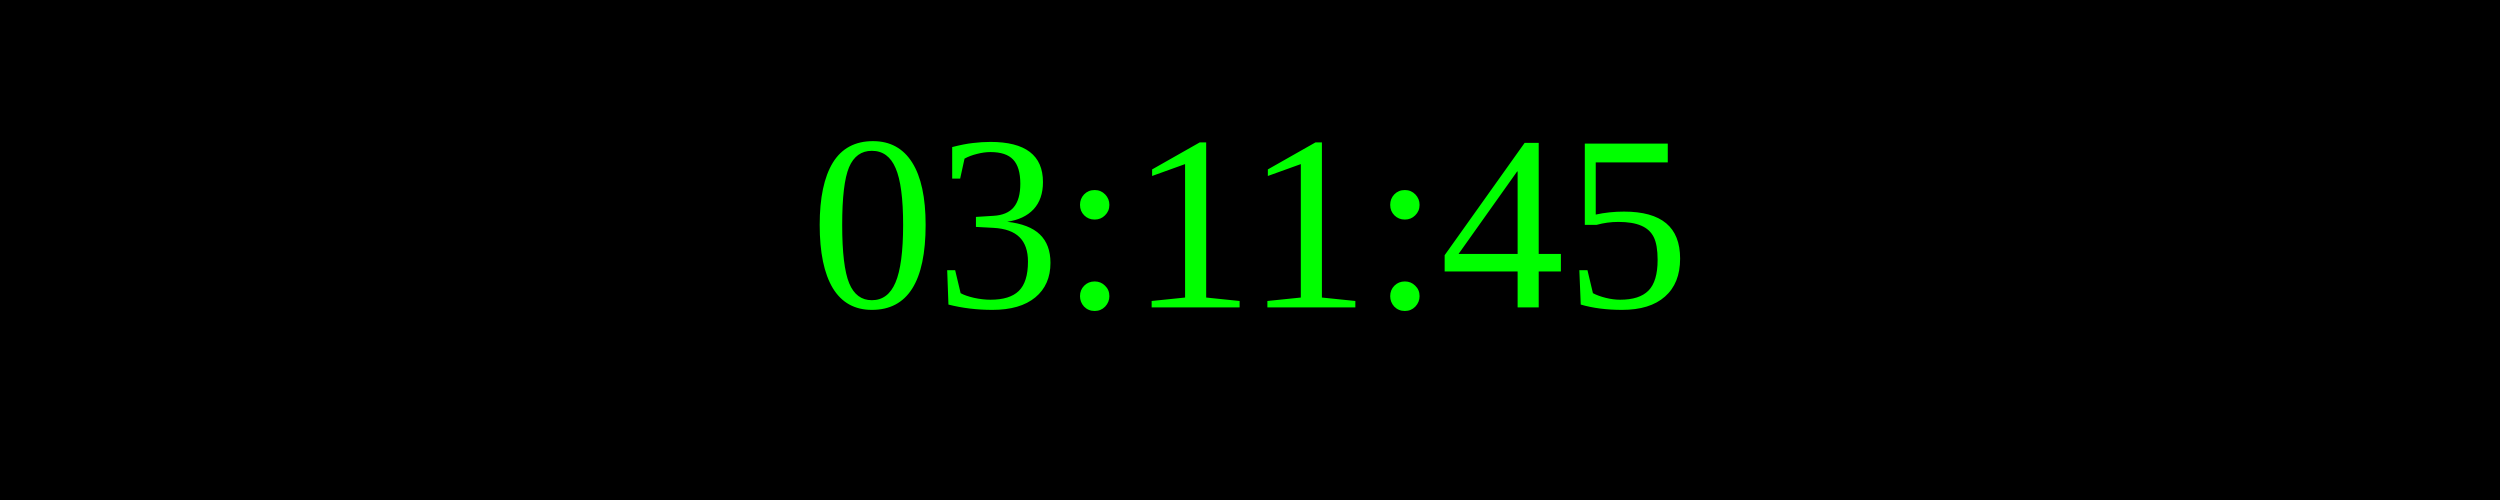
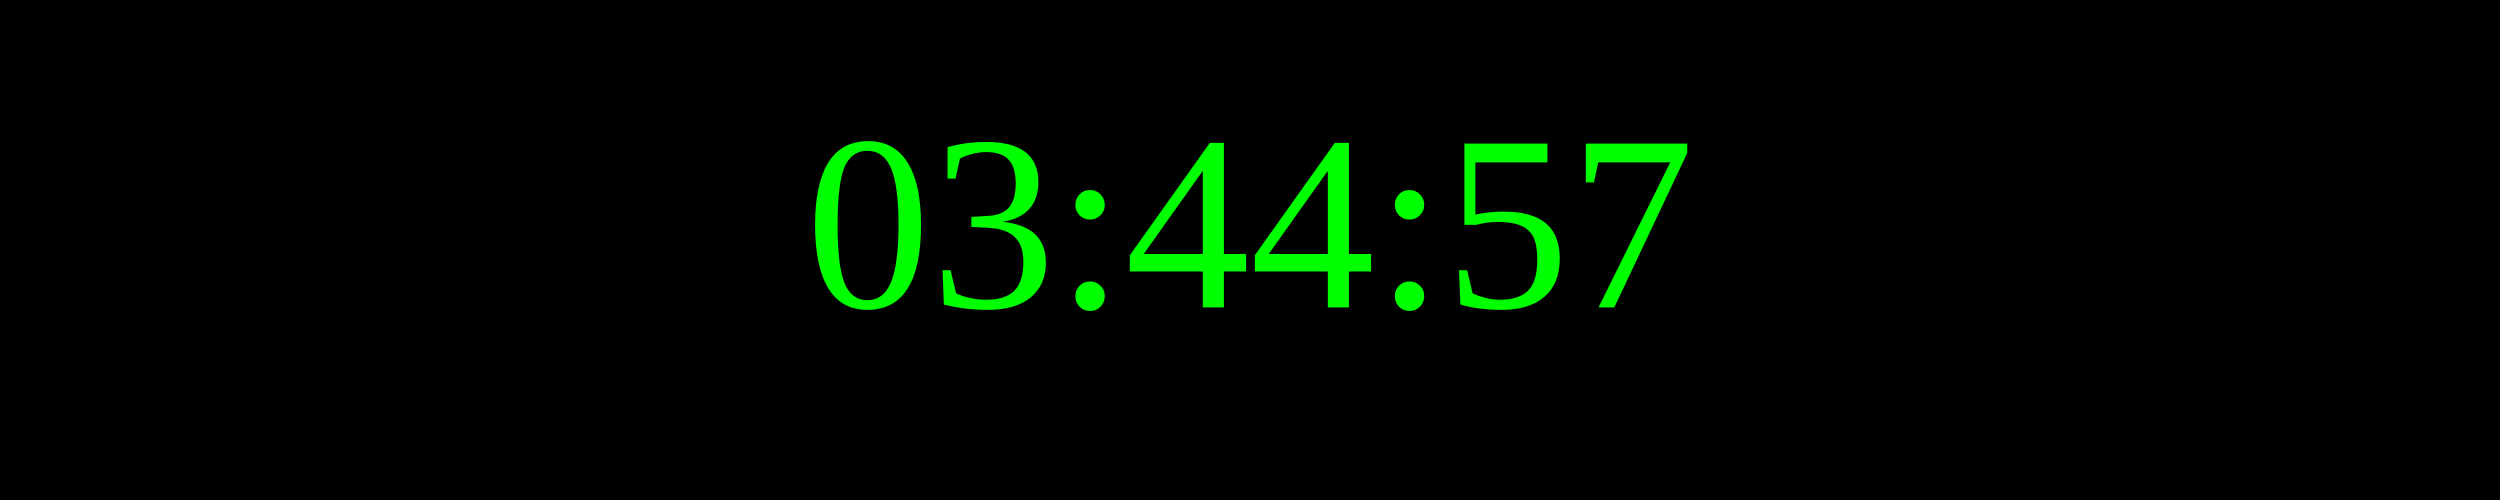
<svg xmlns="http://www.w3.org/2000/svg" width="250" height="50">
  <rect width="100%" height="100%" fill="black" />
  <text x="50%" y="50%" font-size="25" fill="lime" text-anchor="middle" dominant-baseline="middle">
- 03:11:45
+ 03:44:57
</text>
</svg>
